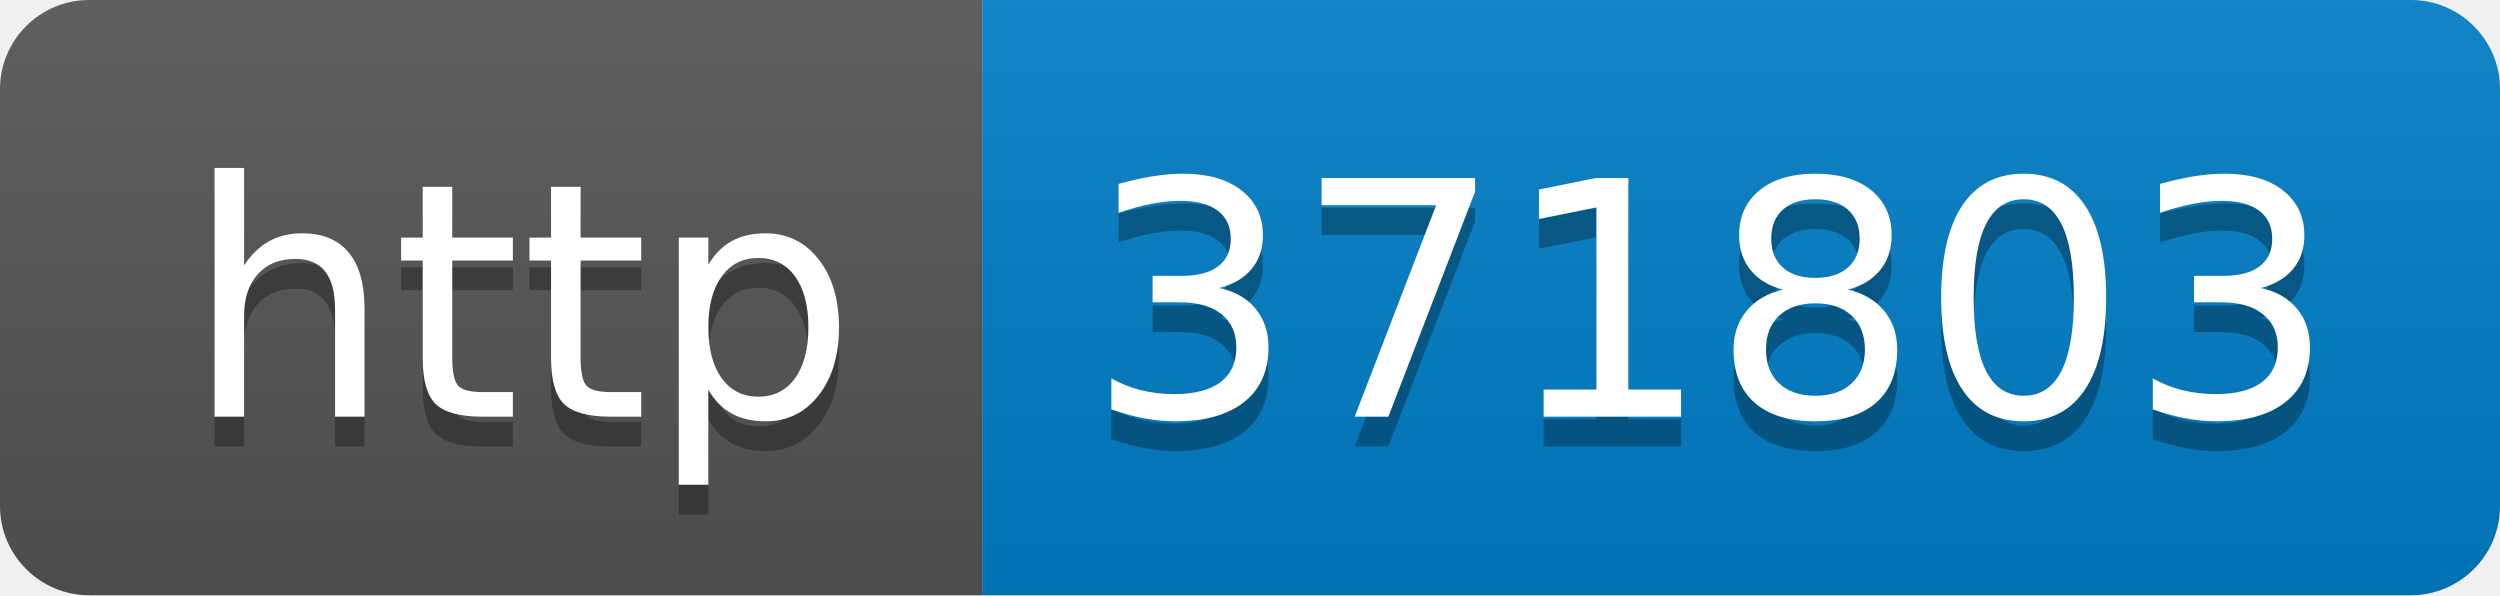
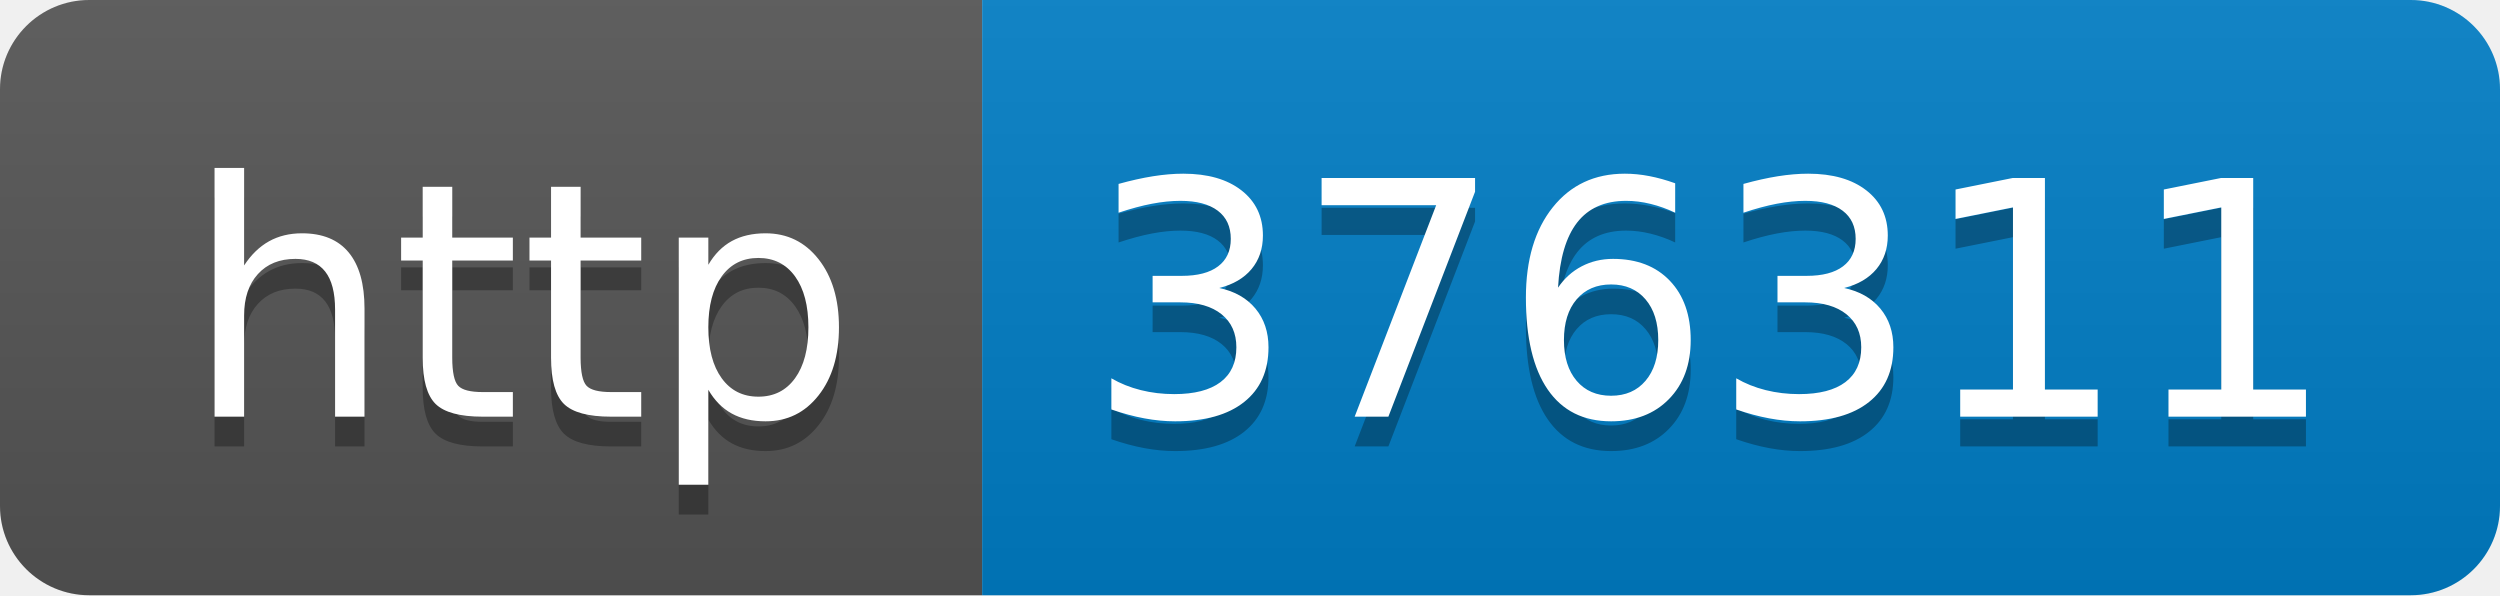
- <svg xmlns="http://www.w3.org/2000/svg" width="84" height="20" role="img" aria-label="http: 371803">
+ <svg xmlns="http://www.w3.org/2000/svg" width="84" height="20" role="img" aria-label="http: 376311">
  <linearGradient id="s" x2="0" y2="100%">
    <stop offset="0" stop-color="#bbb" stop-opacity=".1" />
    <stop offset="1" stop-opacity=".1" />
  </linearGradient>
  <clipPath id="r">
    <rect width="84" height="20" rx="3" fill="#fff" />
  </clipPath>
  <g clip-path="url(#r)">
    <rect width="33" height="20" fill="#555" />
    <rect x="33" width="51" height="20" fill="#007ec6" />
    <rect width="84" height="20" fill="url(#s)" />
  </g>
  <g fill="#fff" text-anchor="middle" font-family="Verdana,Geneva,DejaVu Sans,sans-serif" text-rendering="geometricPrecision" font-size="110">
    <text aria-hidden="true" x="175" y="150" fill="#010101" fill-opacity=".3" transform="scale(.1)" textLength="230">http</text>
    <text x="175" y="140" transform="scale(.1)" fill="#fff" textLength="230">http</text>
-     <text aria-hidden="true" x="575" y="150" fill="#010101" fill-opacity=".3" transform="scale(.1)" textLength="410">371803</text>
-     <text x="575" y="140" transform="scale(.1)" fill="#fff" textLength="410">371803</text>
+     <text aria-hidden="true" x="575" y="150" fill="#010101" fill-opacity=".3" transform="scale(.1)" textLength="410">376311</text>
+     <text x="575" y="140" transform="scale(.1)" fill="#fff" textLength="410">376311</text>
  </g>
</svg>
